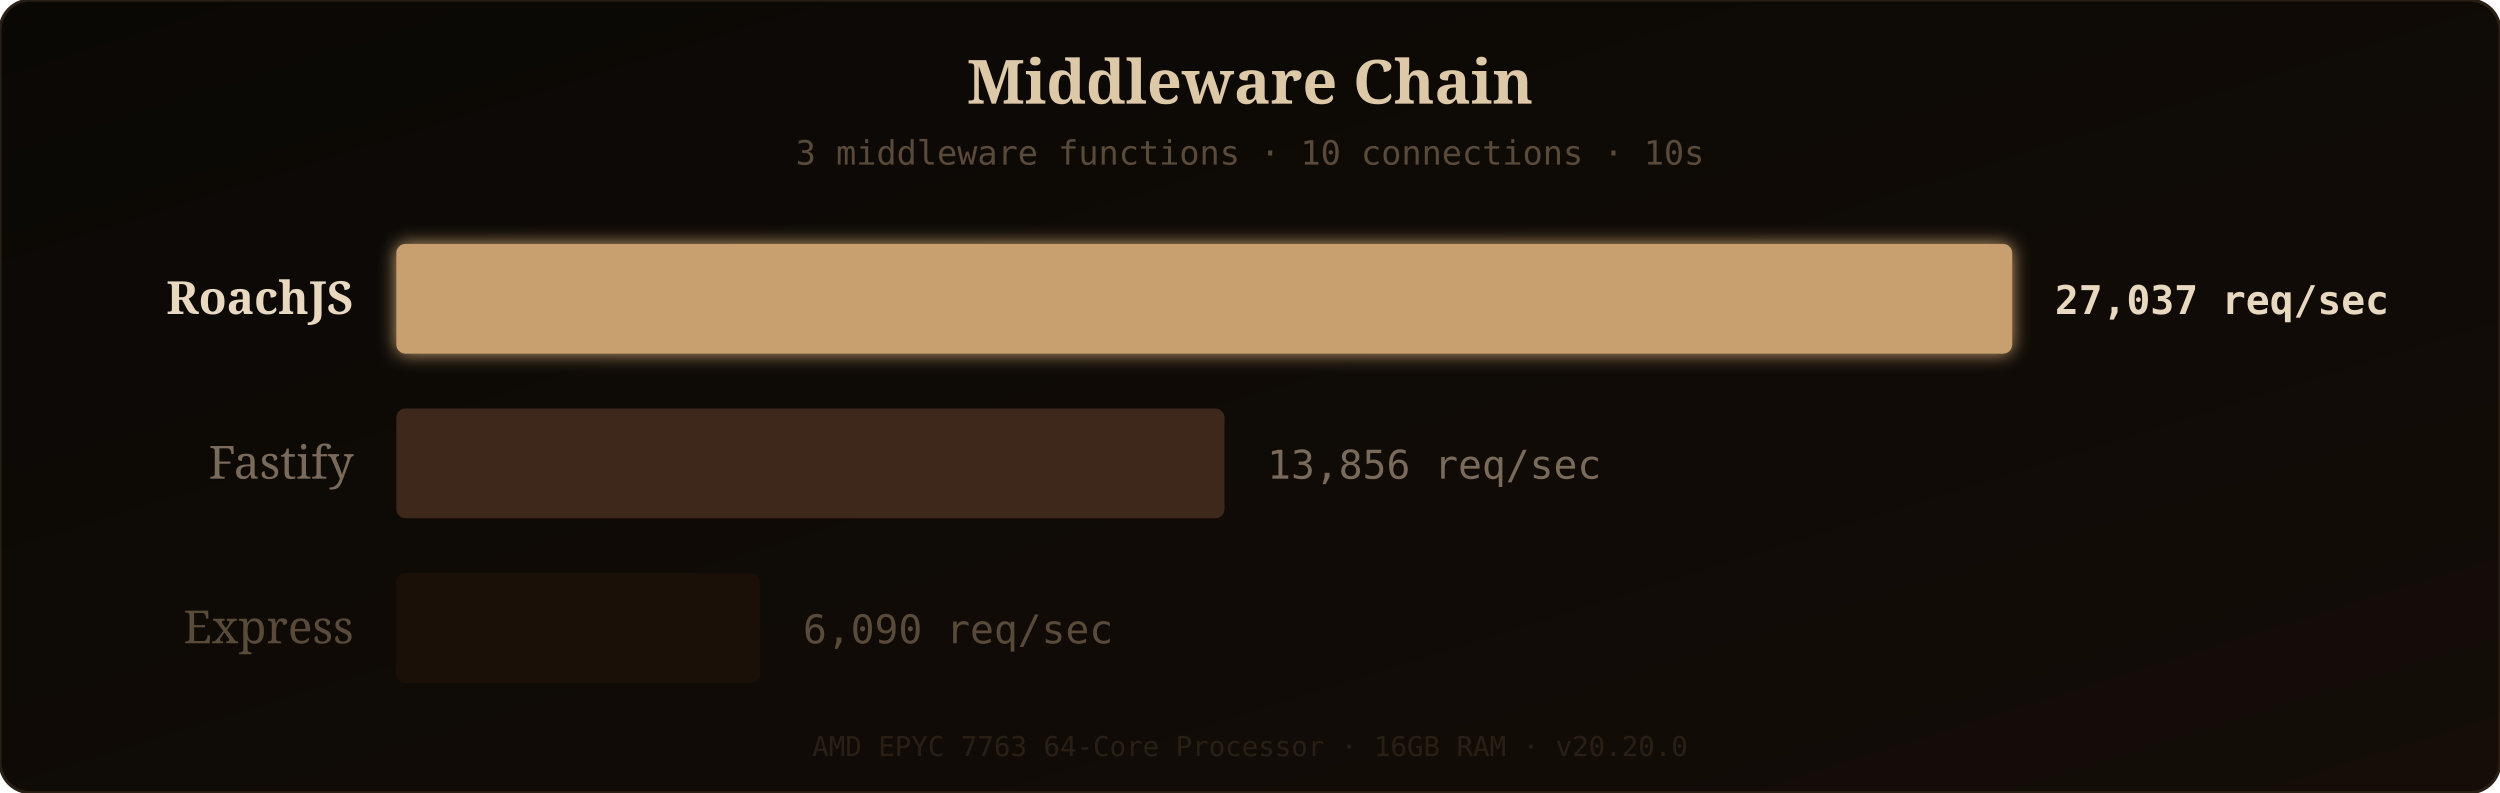
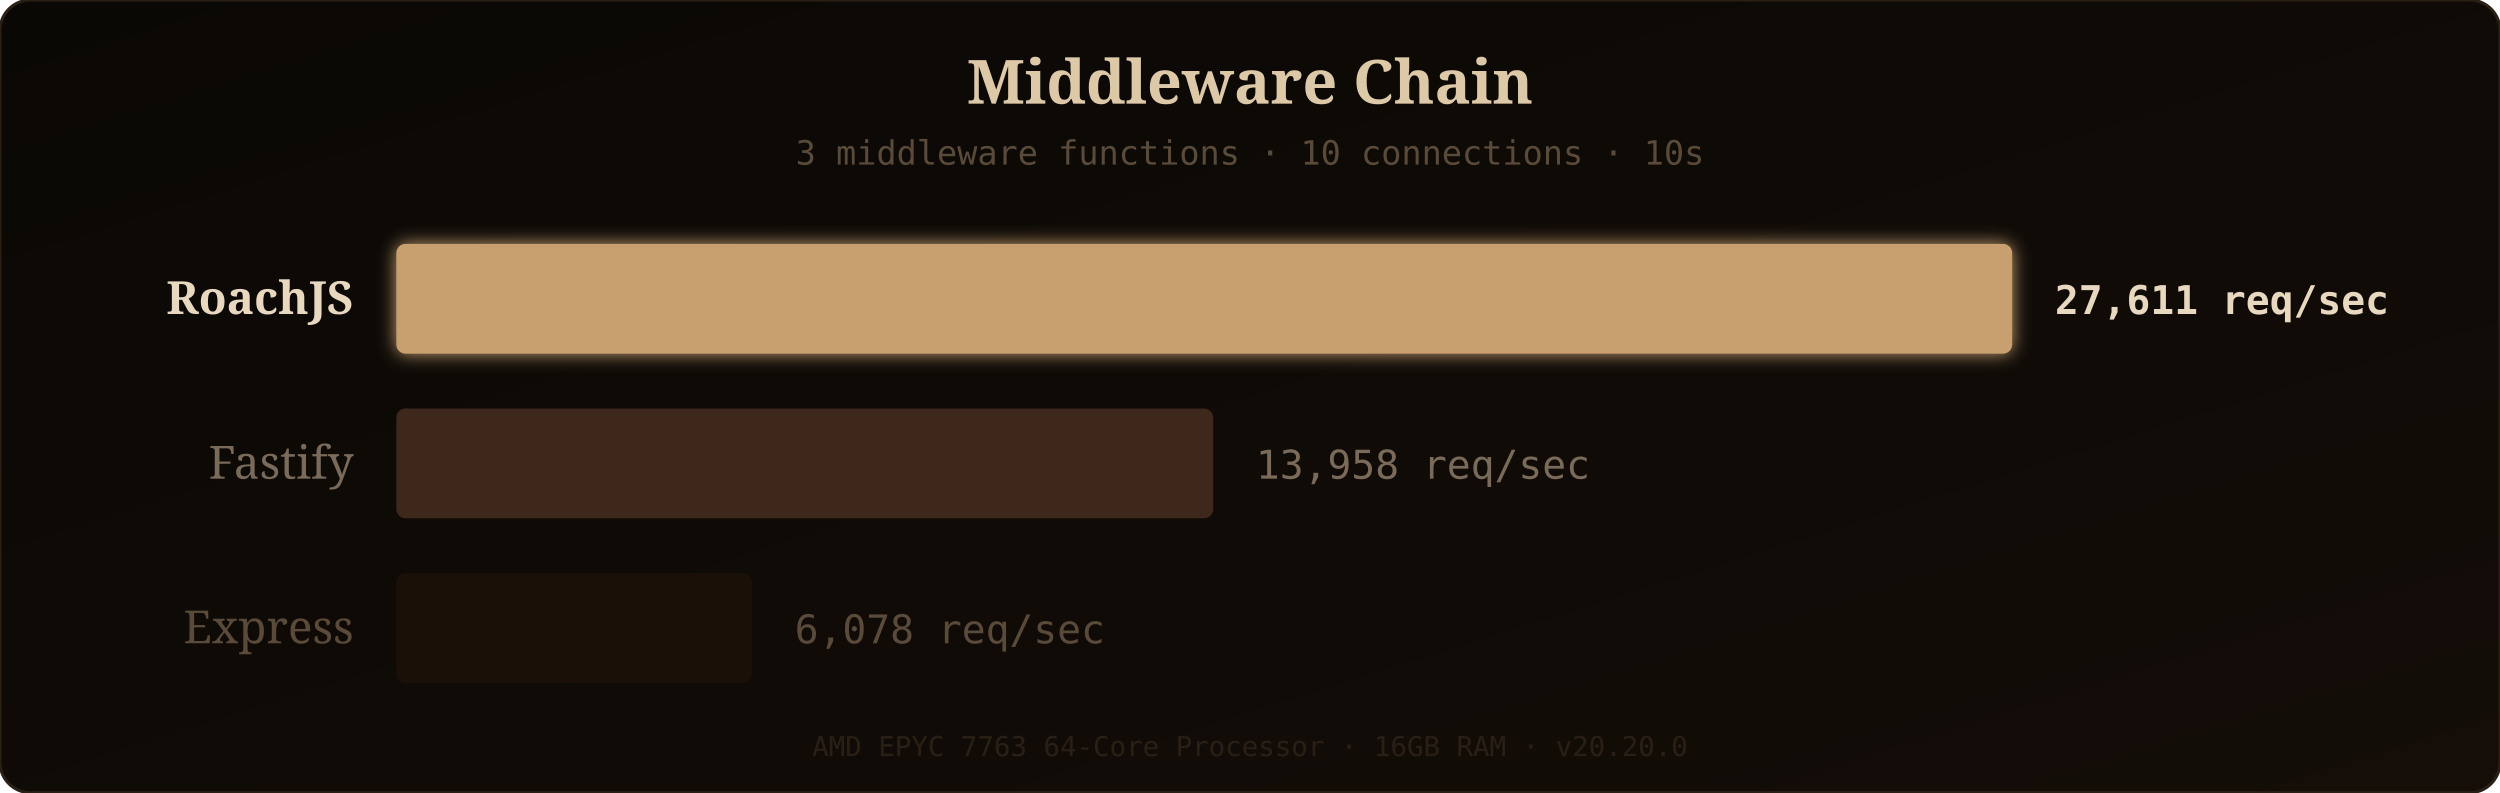
<svg xmlns="http://www.w3.org/2000/svg" width="820" height="260" viewBox="0 0 820 260">
  <defs>
    <linearGradient id="bgGrad" x1="0" y1="0" x2="1" y2="1">
      <stop offset="0%" stop-color="#0a0805" />
      <stop offset="100%" stop-color="#140d08" />
    </linearGradient>
    <filter id="barGlow" x="-10%" y="-20%" width="120%" height="140%">
      <feGaussianBlur stdDeviation="3" result="glow" />
      <feMerge>
        <feMergeNode in="glow" />
        <feMergeNode in="SourceGraphic" />
      </feMerge>
    </filter>
  </defs>
  <rect width="820" height="260" rx="10" fill="url(#bgGrad)" />
  <rect width="820" height="260" rx="10" fill="none" stroke="#2a1f15" stroke-width="1" />
  <text x="410" y="34" fill="#ddc8a8" font-family="'Georgia', serif" font-size="20" text-anchor="middle" font-weight="bold">Middleware Chain</text>
  <text x="410" y="54" fill="#5a4a3a" font-family="'SF Mono', 'Fira Code', monospace" font-size="11" text-anchor="middle">3 middleware functions · 10 connections · 10s</text>
  <text x="116" y="103" fill="#e8d8c0" font-family="'Georgia', serif" font-size="15" text-anchor="end" font-weight="bold">RoachJS</text>
  <rect x="130" y="80" width="530" height="36" rx="3" fill="#c8a070" filter="url(#barGlow)" opacity="1" />
-   <text x="674" y="103" fill="#e8d8c0" font-family="'SF Mono', 'Fira Code', monospace" font-size="13" font-weight="bold">27,037 req/sec</text>
+   <text x="674" y="103" fill="#e8d8c0" font-family="'SF Mono', 'Fira Code', monospace" font-size="13" font-weight="bold">27,611 req/sec</text>
  <text x="116" y="157" fill="#7a6a5a" font-family="'Georgia', serif" font-size="15" text-anchor="end" font-weight="normal">Fastify</text>
-   <rect x="130" y="134" width="271.625" height="36" rx="3" fill="#4a3020" opacity="0.8" />
-   <text x="415.625" y="157" fill="#7a6a5a" font-family="'SF Mono', 'Fira Code', monospace" font-size="13" font-weight="normal">13,856 req/sec</text>
+   <rect x="130" y="134" width="267.929" height="36" rx="3" fill="#4a3020" opacity="0.8" />
+   <text x="411.929" y="157" fill="#7a6a5a" font-family="'SF Mono', 'Fira Code', monospace" font-size="13" font-weight="normal">13,958 req/sec</text>
  <text x="116" y="211" fill="#5a4a3a" font-family="'Georgia', serif" font-size="15" text-anchor="end" font-weight="normal">Express</text>
-   <rect x="130" y="188" width="119.375" height="36" rx="3" fill="#1e1208" opacity="0.8" />
-   <text x="263.375" y="211" fill="#5a4a3a" font-family="'SF Mono', 'Fira Code', monospace" font-size="13" font-weight="normal">6,090 req/sec</text>
+   <rect x="130" y="188" width="116.661" height="36" rx="3" fill="#1e1208" opacity="0.8" />
+   <text x="260.661" y="211" fill="#5a4a3a" font-family="'SF Mono', 'Fira Code', monospace" font-size="13" font-weight="normal">6,078 req/sec</text>
  <text x="410" y="248" fill="#2a1f15" font-family="'SF Mono', 'Fira Code', monospace" font-size="9" text-anchor="middle">AMD EPYC 7763 64-Core Processor · 16GB RAM · v20.20.0</text>
</svg>
